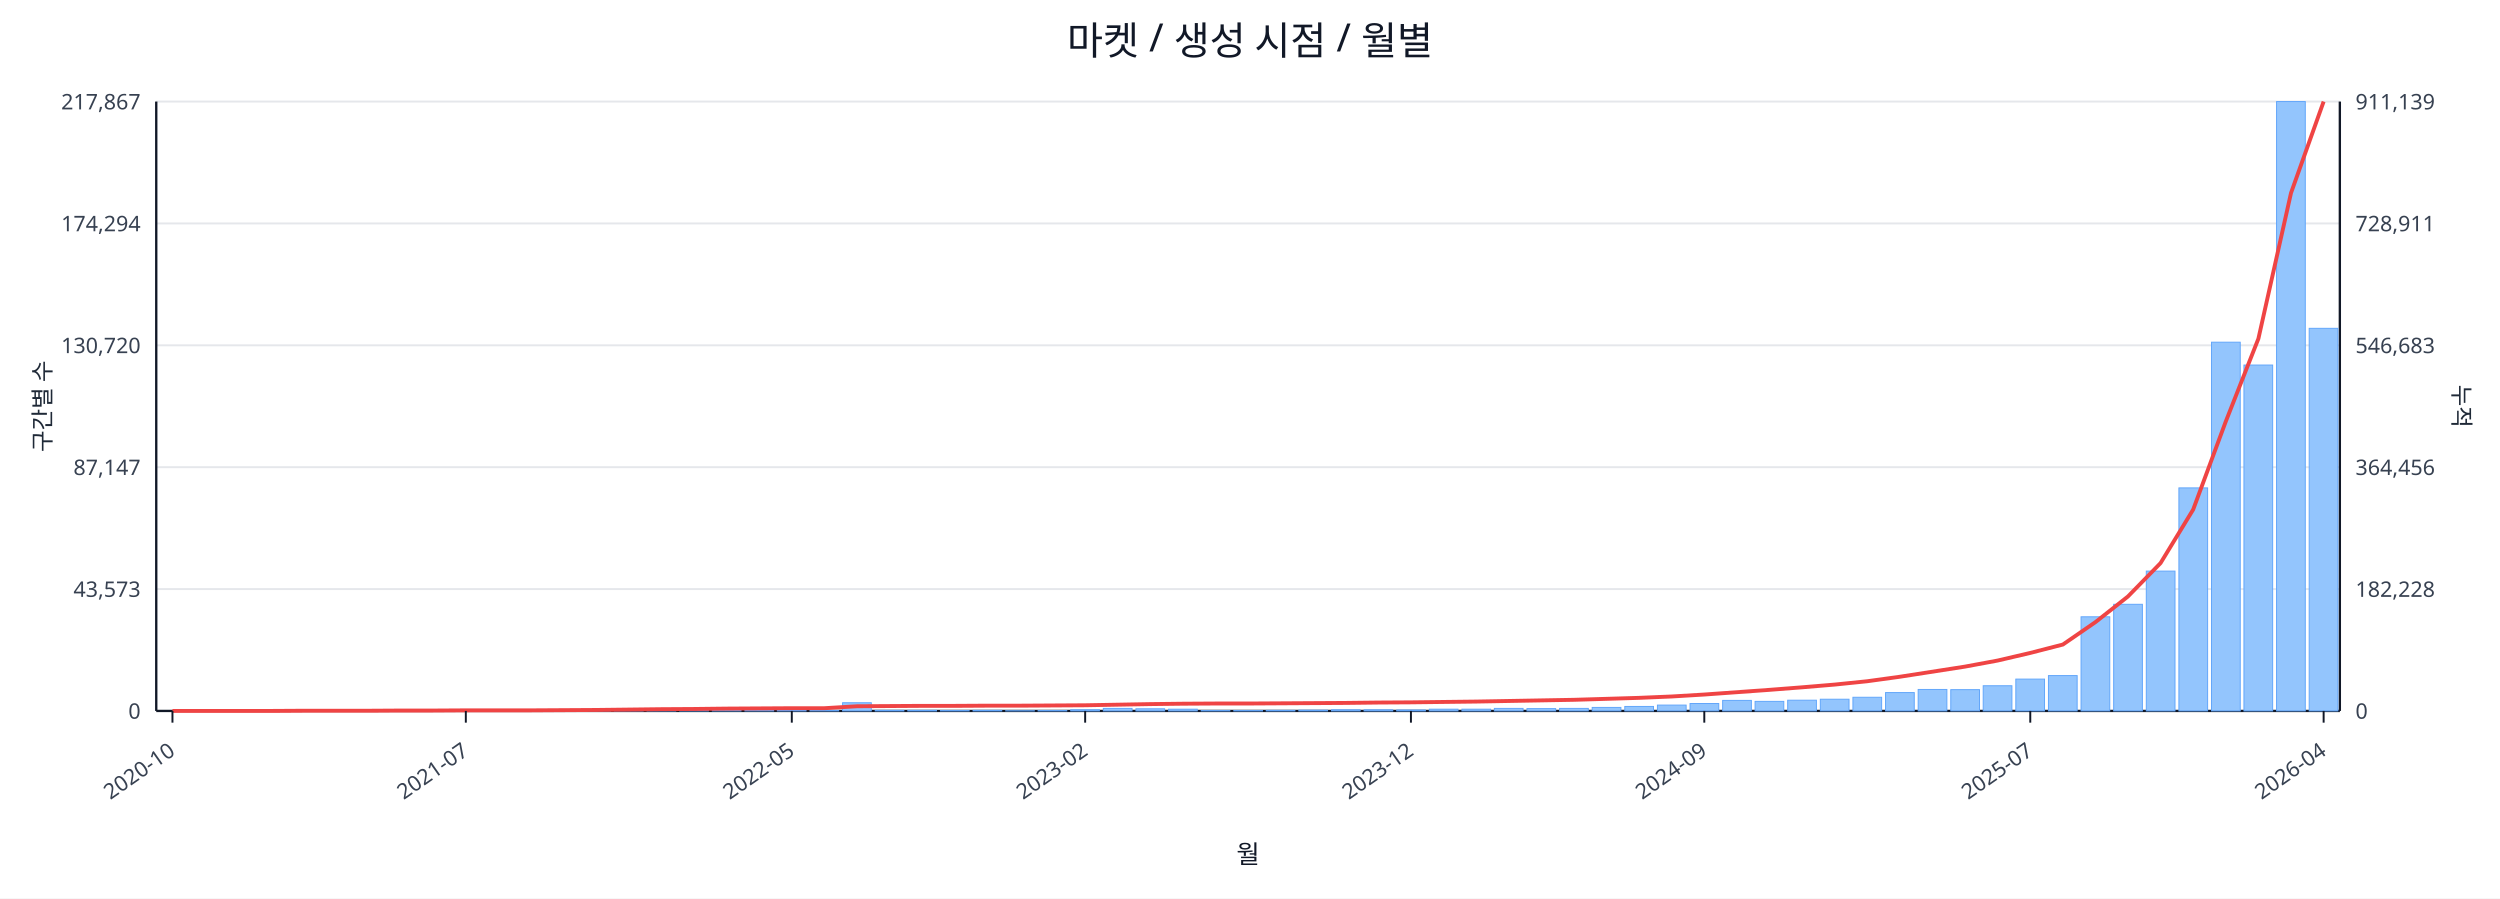
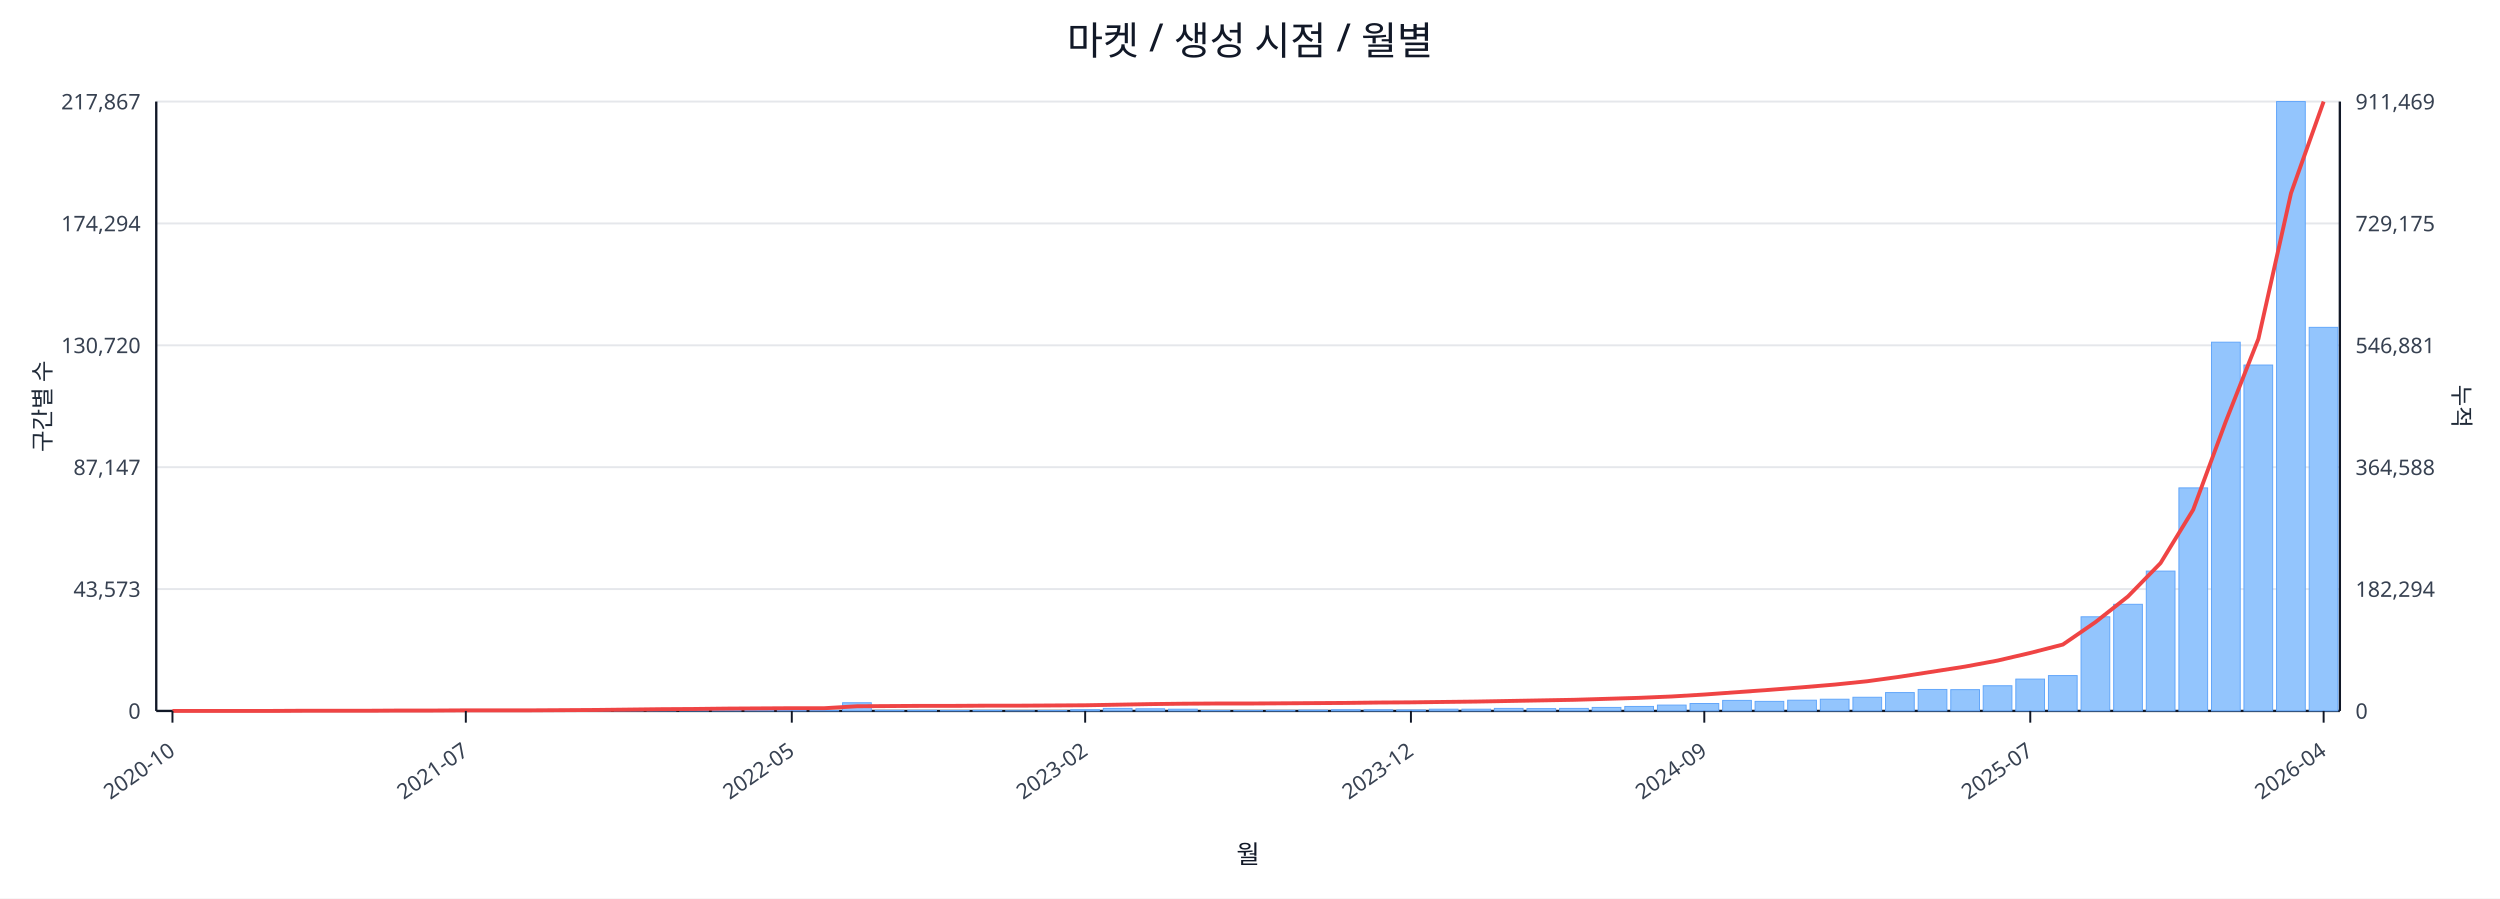
<svg xmlns="http://www.w3.org/2000/svg" width="1280" height="460" viewBox="0 0 1280 460">
  <rect x="0" y="0" width="100%" height="100%" fill="#ffffff" />
  <text x="640.0" y="28" font-size="20" text-anchor="middle" font-family="sans-serif" fill="#111827">마켓 / 생성 시점 / 월별</text>
  <line x1="80.0" y1="52.0" x2="1198.0" y2="52.0" stroke="#e5e7eb" stroke-width="1" />
  <text x="72.0" y="56.0" font-size="11" text-anchor="end" font-family="sans-serif" fill="#374151">217,867</text>
-   <text x="1206.0" y="56.0" font-size="11" text-anchor="start" font-family="sans-serif" fill="#374151">911,139</text>
+   <text x="1206.0" y="56.0" font-size="11" text-anchor="start" font-family="sans-serif" fill="#374151">911,469</text>
  <line x1="80.0" y1="114.4" x2="1198.0" y2="114.4" stroke="#e5e7eb" stroke-width="1" />
  <text x="72.0" y="118.4" font-size="11" text-anchor="end" font-family="sans-serif" fill="#374151">174,294</text>
-   <text x="1206.0" y="118.4" font-size="11" text-anchor="start" font-family="sans-serif" fill="#374151">728,911</text>
+   <text x="1206.0" y="118.4" font-size="11" text-anchor="start" font-family="sans-serif" fill="#374151">729,175</text>
  <line x1="80.0" y1="176.8" x2="1198.0" y2="176.8" stroke="#e5e7eb" stroke-width="1" />
  <text x="72.0" y="180.8" font-size="11" text-anchor="end" font-family="sans-serif" fill="#374151">130,720</text>
-   <text x="1206.0" y="180.8" font-size="11" text-anchor="start" font-family="sans-serif" fill="#374151">546,683</text>
+   <text x="1206.0" y="180.8" font-size="11" text-anchor="start" font-family="sans-serif" fill="#374151">546,881</text>
  <line x1="80.0" y1="239.2" x2="1198.0" y2="239.2" stroke="#e5e7eb" stroke-width="1" />
  <text x="72.0" y="243.2" font-size="11" text-anchor="end" font-family="sans-serif" fill="#374151">87,147</text>
-   <text x="1206.0" y="243.2" font-size="11" text-anchor="start" font-family="sans-serif" fill="#374151">364,456</text>
+   <text x="1206.0" y="243.2" font-size="11" text-anchor="start" font-family="sans-serif" fill="#374151">364,588</text>
  <line x1="80.0" y1="301.6" x2="1198.0" y2="301.6" stroke="#e5e7eb" stroke-width="1" />
  <text x="72.0" y="305.6" font-size="11" text-anchor="end" font-family="sans-serif" fill="#374151">43,573</text>
-   <text x="1206.0" y="305.6" font-size="11" text-anchor="start" font-family="sans-serif" fill="#374151">182,228</text>
+   <text x="1206.0" y="305.6" font-size="11" text-anchor="start" font-family="sans-serif" fill="#374151">182,294</text>
  <line x1="80.0" y1="364.0" x2="1198.0" y2="364.0" stroke="#e5e7eb" stroke-width="1" />
  <text x="72.0" y="368.0" font-size="11" text-anchor="end" font-family="sans-serif" fill="#374151">0</text>
  <text x="1206.0" y="368.0" font-size="11" text-anchor="start" font-family="sans-serif" fill="#374151">0</text>
  <line x1="80.0" y1="364.0" x2="1198.0" y2="364.0" stroke="#111827" stroke-width="1.2" />
  <line x1="80.0" y1="52.0" x2="80.0" y2="364.0" stroke="#111827" stroke-width="1.2" />
  <line x1="1198.0" y1="52.0" x2="1198.0" y2="364.0" stroke="#111827" stroke-width="1.2" />
  <rect x="81.0" y="364.0" width="14.7" height="0.0" fill="#93c5fd" stroke="#60a5fa" stroke-width="0.5" />
  <rect x="97.7" y="364.0" width="14.7" height="0.0" fill="#93c5fd" stroke="#60a5fa" stroke-width="0.5" />
  <rect x="114.4" y="364.0" width="14.7" height="0.0" fill="#93c5fd" stroke="#60a5fa" stroke-width="0.5" />
  <rect x="131.1" y="363.9" width="14.7" height="0.1" fill="#93c5fd" stroke="#60a5fa" stroke-width="0.5" />
  <rect x="147.7" y="363.9" width="14.7" height="0.1" fill="#93c5fd" stroke="#60a5fa" stroke-width="0.5" />
  <rect x="164.4" y="363.9" width="14.7" height="0.1" fill="#93c5fd" stroke="#60a5fa" stroke-width="0.5" />
  <rect x="181.1" y="363.9" width="14.7" height="0.1" fill="#93c5fd" stroke="#60a5fa" stroke-width="0.5" />
  <rect x="197.8" y="363.8" width="14.7" height="0.2" fill="#93c5fd" stroke="#60a5fa" stroke-width="0.5" />
  <rect x="214.5" y="363.7" width="14.7" height="0.3" fill="#93c5fd" stroke="#60a5fa" stroke-width="0.5" />
  <rect x="231.2" y="363.8" width="14.7" height="0.2" fill="#93c5fd" stroke="#60a5fa" stroke-width="0.5" />
  <rect x="247.9" y="363.8" width="14.7" height="0.2" fill="#93c5fd" stroke="#60a5fa" stroke-width="0.5" />
  <rect x="264.6" y="363.9" width="14.7" height="0.1" fill="#93c5fd" stroke="#60a5fa" stroke-width="0.5" />
  <rect x="281.2" y="363.7" width="14.7" height="0.3" fill="#93c5fd" stroke="#60a5fa" stroke-width="0.5" />
  <rect x="297.9" y="363.4" width="14.7" height="0.6" fill="#93c5fd" stroke="#60a5fa" stroke-width="0.5" />
  <rect x="314.6" y="363.5" width="14.7" height="0.5" fill="#93c5fd" stroke="#60a5fa" stroke-width="0.5" />
  <rect x="331.3" y="363.1" width="14.7" height="0.9" fill="#93c5fd" stroke="#60a5fa" stroke-width="0.5" />
  <rect x="348.0" y="363.5" width="14.7" height="0.5" fill="#93c5fd" stroke="#60a5fa" stroke-width="0.5" />
  <rect x="364.7" y="363.3" width="14.7" height="0.7" fill="#93c5fd" stroke="#60a5fa" stroke-width="0.5" />
  <rect x="381.4" y="363.4" width="14.7" height="0.6" fill="#93c5fd" stroke="#60a5fa" stroke-width="0.5" />
  <rect x="398.0" y="363.6" width="14.7" height="0.4" fill="#93c5fd" stroke="#60a5fa" stroke-width="0.5" />
  <rect x="414.7" y="363.8" width="14.7" height="0.2" fill="#93c5fd" stroke="#60a5fa" stroke-width="0.5" />
  <rect x="431.4" y="359.8" width="14.7" height="4.2" fill="#93c5fd" stroke="#60a5fa" stroke-width="0.5" />
  <rect x="448.1" y="363.7" width="14.7" height="0.3" fill="#93c5fd" stroke="#60a5fa" stroke-width="0.5" />
  <rect x="464.8" y="363.7" width="14.7" height="0.3" fill="#93c5fd" stroke="#60a5fa" stroke-width="0.5" />
  <rect x="481.5" y="363.8" width="14.7" height="0.2" fill="#93c5fd" stroke="#60a5fa" stroke-width="0.5" />
  <rect x="498.2" y="363.7" width="14.7" height="0.3" fill="#93c5fd" stroke="#60a5fa" stroke-width="0.5" />
  <rect x="514.9" y="363.9" width="14.7" height="0.1" fill="#93c5fd" stroke="#60a5fa" stroke-width="0.5" />
  <rect x="531.5" y="363.8" width="14.7" height="0.2" fill="#93c5fd" stroke="#60a5fa" stroke-width="0.5" />
  <rect x="548.2" y="363.4" width="14.7" height="0.6" fill="#93c5fd" stroke="#60a5fa" stroke-width="0.5" />
  <rect x="564.9" y="362.7" width="14.7" height="1.3" fill="#93c5fd" stroke="#60a5fa" stroke-width="0.5" />
  <rect x="581.6" y="362.9" width="14.7" height="1.1" fill="#93c5fd" stroke="#60a5fa" stroke-width="0.5" />
  <rect x="598.3" y="363.1" width="14.7" height="0.9" fill="#93c5fd" stroke="#60a5fa" stroke-width="0.5" />
  <rect x="615.0" y="363.8" width="14.7" height="0.2" fill="#93c5fd" stroke="#60a5fa" stroke-width="0.5" />
  <rect x="631.7" y="363.8" width="14.7" height="0.2" fill="#93c5fd" stroke="#60a5fa" stroke-width="0.5" />
  <rect x="648.3" y="363.7" width="14.7" height="0.3" fill="#93c5fd" stroke="#60a5fa" stroke-width="0.5" />
  <rect x="665.0" y="363.6" width="14.7" height="0.4" fill="#93c5fd" stroke="#60a5fa" stroke-width="0.5" />
  <rect x="681.7" y="363.4" width="14.7" height="0.6" fill="#93c5fd" stroke="#60a5fa" stroke-width="0.5" />
  <rect x="698.4" y="363.4" width="14.7" height="0.6" fill="#93c5fd" stroke="#60a5fa" stroke-width="0.5" />
  <rect x="715.1" y="363.5" width="14.7" height="0.5" fill="#93c5fd" stroke="#60a5fa" stroke-width="0.5" />
  <rect x="731.8" y="363.1" width="14.7" height="0.9" fill="#93c5fd" stroke="#60a5fa" stroke-width="0.5" />
  <rect x="748.5" y="363.1" width="14.7" height="0.9" fill="#93c5fd" stroke="#60a5fa" stroke-width="0.5" />
  <rect x="765.1" y="362.7" width="14.7" height="1.3" fill="#93c5fd" stroke="#60a5fa" stroke-width="0.5" />
  <rect x="781.8" y="362.8" width="14.7" height="1.2" fill="#93c5fd" stroke="#60a5fa" stroke-width="0.5" />
  <rect x="798.5" y="362.7" width="14.7" height="1.3" fill="#93c5fd" stroke="#60a5fa" stroke-width="0.5" />
  <rect x="815.2" y="362.2" width="14.7" height="1.8" fill="#93c5fd" stroke="#60a5fa" stroke-width="0.5" />
  <rect x="831.9" y="361.7" width="14.7" height="2.3" fill="#93c5fd" stroke="#60a5fa" stroke-width="0.5" />
  <rect x="848.6" y="361.0" width="14.7" height="3.0" fill="#93c5fd" stroke="#60a5fa" stroke-width="0.5" />
  <rect x="865.3" y="360.2" width="14.7" height="3.8" fill="#93c5fd" stroke="#60a5fa" stroke-width="0.5" />
  <rect x="882.0" y="358.6" width="14.7" height="5.4" fill="#93c5fd" stroke="#60a5fa" stroke-width="0.5" />
  <rect x="898.6" y="359.1" width="14.7" height="4.9" fill="#93c5fd" stroke="#60a5fa" stroke-width="0.5" />
  <rect x="915.3" y="358.5" width="14.7" height="5.5" fill="#93c5fd" stroke="#60a5fa" stroke-width="0.5" />
  <rect x="932.0" y="358.0" width="14.7" height="6.0" fill="#93c5fd" stroke="#60a5fa" stroke-width="0.5" />
  <rect x="948.7" y="357.0" width="14.7" height="7.0" fill="#93c5fd" stroke="#60a5fa" stroke-width="0.5" />
  <rect x="965.4" y="354.6" width="14.7" height="9.4" fill="#93c5fd" stroke="#60a5fa" stroke-width="0.5" />
  <rect x="982.1" y="353.0" width="14.7" height="11.0" fill="#93c5fd" stroke="#60a5fa" stroke-width="0.5" />
  <rect x="998.8" y="353.1" width="14.7" height="10.9" fill="#93c5fd" stroke="#60a5fa" stroke-width="0.5" />
  <rect x="1015.4" y="351.1" width="14.7" height="12.9" fill="#93c5fd" stroke="#60a5fa" stroke-width="0.5" />
  <rect x="1032.1" y="347.7" width="14.7" height="16.3" fill="#93c5fd" stroke="#60a5fa" stroke-width="0.5" />
  <rect x="1048.8" y="345.9" width="14.7" height="18.1" fill="#93c5fd" stroke="#60a5fa" stroke-width="0.5" />
  <rect x="1065.5" y="315.8" width="14.7" height="48.2" fill="#93c5fd" stroke="#60a5fa" stroke-width="0.5" />
  <rect x="1082.2" y="309.4" width="14.7" height="54.6" fill="#93c5fd" stroke="#60a5fa" stroke-width="0.5" />
  <rect x="1098.9" y="292.4" width="14.7" height="71.6" fill="#93c5fd" stroke="#60a5fa" stroke-width="0.5" />
  <rect x="1115.6" y="249.8" width="14.7" height="114.2" fill="#93c5fd" stroke="#60a5fa" stroke-width="0.5" />
  <rect x="1132.3" y="175.2" width="14.7" height="188.8" fill="#93c5fd" stroke="#60a5fa" stroke-width="0.5" />
  <rect x="1148.9" y="186.9" width="14.7" height="177.1" fill="#93c5fd" stroke="#60a5fa" stroke-width="0.5" />
  <rect x="1165.6" y="52.0" width="14.7" height="312.0" fill="#93c5fd" stroke="#60a5fa" stroke-width="0.5" />
-   <rect x="1182.3" y="168.1" width="14.7" height="195.9" fill="#93c5fd" stroke="#60a5fa" stroke-width="0.5" />
-   <polyline fill="none" stroke="#ef4444" stroke-width="2" points="88.3,364.0 105.0,364.0 121.7,364.0 138.4,364.0 155.1,363.9 171.8,363.9 188.5,363.9 205.1,363.8 221.8,363.8 238.5,363.7 255.2,363.7 271.9,363.7 288.6,363.6 305.3,363.5 322.0,363.3 338.6,363.1 355.3,363.0 372.0,362.8 388.7,362.7 405.4,362.6 422.1,362.6 438.8,361.6 455.4,361.5 472.1,361.4 488.8,361.4 505.5,361.3 522.2,361.3 538.9,361.2 555.6,361.1 572.3,360.8 588.9,360.5 605.6,360.3 622.3,360.2 639.0,360.2 655.7,360.1 672.4,360.0 689.1,359.9 705.7,359.7 722.4,359.6 739.1,359.4 755.8,359.2 772.5,358.9 789.2,358.6 805.9,358.3 822.6,357.8 839.2,357.3 855.9,356.6 872.6,355.6 889.3,354.4 906.0,353.2 922.7,351.9 939.4,350.5 956.0,348.8 972.7,346.5 989.4,343.9 1006.1,341.3 1022.8,338.2 1039.5,334.3 1056.2,330.0 1072.9,318.5 1089.5,305.4 1106.2,288.3 1122.9,260.9 1139.6,215.8 1156.3,173.4 1173.0,98.8 1189.7,52.0" />
+   <rect x="1182.3" y="167.6" width="14.7" height="196.4" fill="#93c5fd" stroke="#60a5fa" stroke-width="0.5" />
+   <polyline fill="none" stroke="#ef4444" stroke-width="2" points="88.3,364.0 105.0,364.0 121.7,364.0 138.4,364.0 155.1,363.9 171.8,363.9 188.5,363.9 205.1,363.8 221.8,363.8 238.5,363.7 255.2,363.7 271.9,363.7 288.6,363.6 305.3,363.5 322.0,363.3 338.6,363.1 355.3,363.0 372.0,362.8 388.7,362.7 405.4,362.6 422.1,362.6 438.8,361.6 455.4,361.5 472.1,361.4 488.8,361.4 505.5,361.3 522.2,361.3 538.9,361.2 555.6,361.1 572.3,360.8 588.9,360.5 605.6,360.3 622.3,360.2 639.0,360.2 655.7,360.1 672.4,360.0 689.1,359.9 705.7,359.7 722.4,359.6 739.1,359.4 755.8,359.2 772.5,358.9 789.2,358.6 805.9,358.3 822.6,357.8 839.2,357.3 855.9,356.6 872.6,355.6 889.3,354.4 906.0,353.2 922.7,351.9 939.4,350.5 956.0,348.8 972.7,346.5 989.4,343.9 1006.1,341.3 1022.8,338.2 1039.5,334.3 1056.2,330.0 1072.9,318.5 1089.5,305.4 1106.2,288.3 1122.9,261.0 1139.6,215.8 1156.3,173.5 1173.0,98.9 1189.7,52.0" />
  <line x1="88.3" y1="364.0" x2="88.3" y2="370.0" stroke="#111827" stroke-width="1" />
  <text x="90.3" y="386.0" font-size="11" text-anchor="end" transform="rotate(-35 90.3 386.0)" font-family="sans-serif" fill="#374151">2020-10</text>
  <line x1="238.5" y1="364.0" x2="238.5" y2="370.0" stroke="#111827" stroke-width="1" />
  <text x="240.5" y="386.0" font-size="11" text-anchor="end" transform="rotate(-35 240.5 386.0)" font-family="sans-serif" fill="#374151">2021-07</text>
  <line x1="405.4" y1="364.0" x2="405.4" y2="370.0" stroke="#111827" stroke-width="1" />
  <text x="407.4" y="386.0" font-size="11" text-anchor="end" transform="rotate(-35 407.4 386.0)" font-family="sans-serif" fill="#374151">2022-05</text>
  <line x1="555.6" y1="364.0" x2="555.6" y2="370.0" stroke="#111827" stroke-width="1" />
  <text x="557.6" y="386.0" font-size="11" text-anchor="end" transform="rotate(-35 557.6 386.0)" font-family="sans-serif" fill="#374151">2023-02</text>
  <line x1="722.4" y1="364.0" x2="722.4" y2="370.0" stroke="#111827" stroke-width="1" />
  <text x="724.4" y="386.0" font-size="11" text-anchor="end" transform="rotate(-35 724.4 386.0)" font-family="sans-serif" fill="#374151">2023-12</text>
  <line x1="872.6" y1="364.0" x2="872.6" y2="370.0" stroke="#111827" stroke-width="1" />
  <text x="874.6" y="386.0" font-size="11" text-anchor="end" transform="rotate(-35 874.6 386.0)" font-family="sans-serif" fill="#374151">2024-09</text>
  <line x1="1039.5" y1="364.0" x2="1039.5" y2="370.0" stroke="#111827" stroke-width="1" />
  <text x="1041.5" y="386.0" font-size="11" text-anchor="end" transform="rotate(-35 1041.5 386.0)" font-family="sans-serif" fill="#374151">2025-07</text>
  <line x1="1189.7" y1="364.0" x2="1189.7" y2="370.0" stroke="#111827" stroke-width="1" />
  <text x="1191.7" y="386.0" font-size="11" text-anchor="end" transform="rotate(-35 1191.7 386.0)" font-family="sans-serif" fill="#374151">2026-04</text>
  <text x="26" y="208.0" font-size="12" transform="rotate(-90 26 208.0)" text-anchor="middle" font-family="sans-serif" fill="#1f2937">구간별 수</text>
  <text x="1256.0" y="208.0" font-size="12" transform="rotate(90 1256.0 208.0)" text-anchor="middle" font-family="sans-serif" fill="#1f2937">누적</text>
  <text x="639.0" y="442.0" font-size="13" text-anchor="middle" font-family="sans-serif" fill="#111827">월</text>
</svg>
